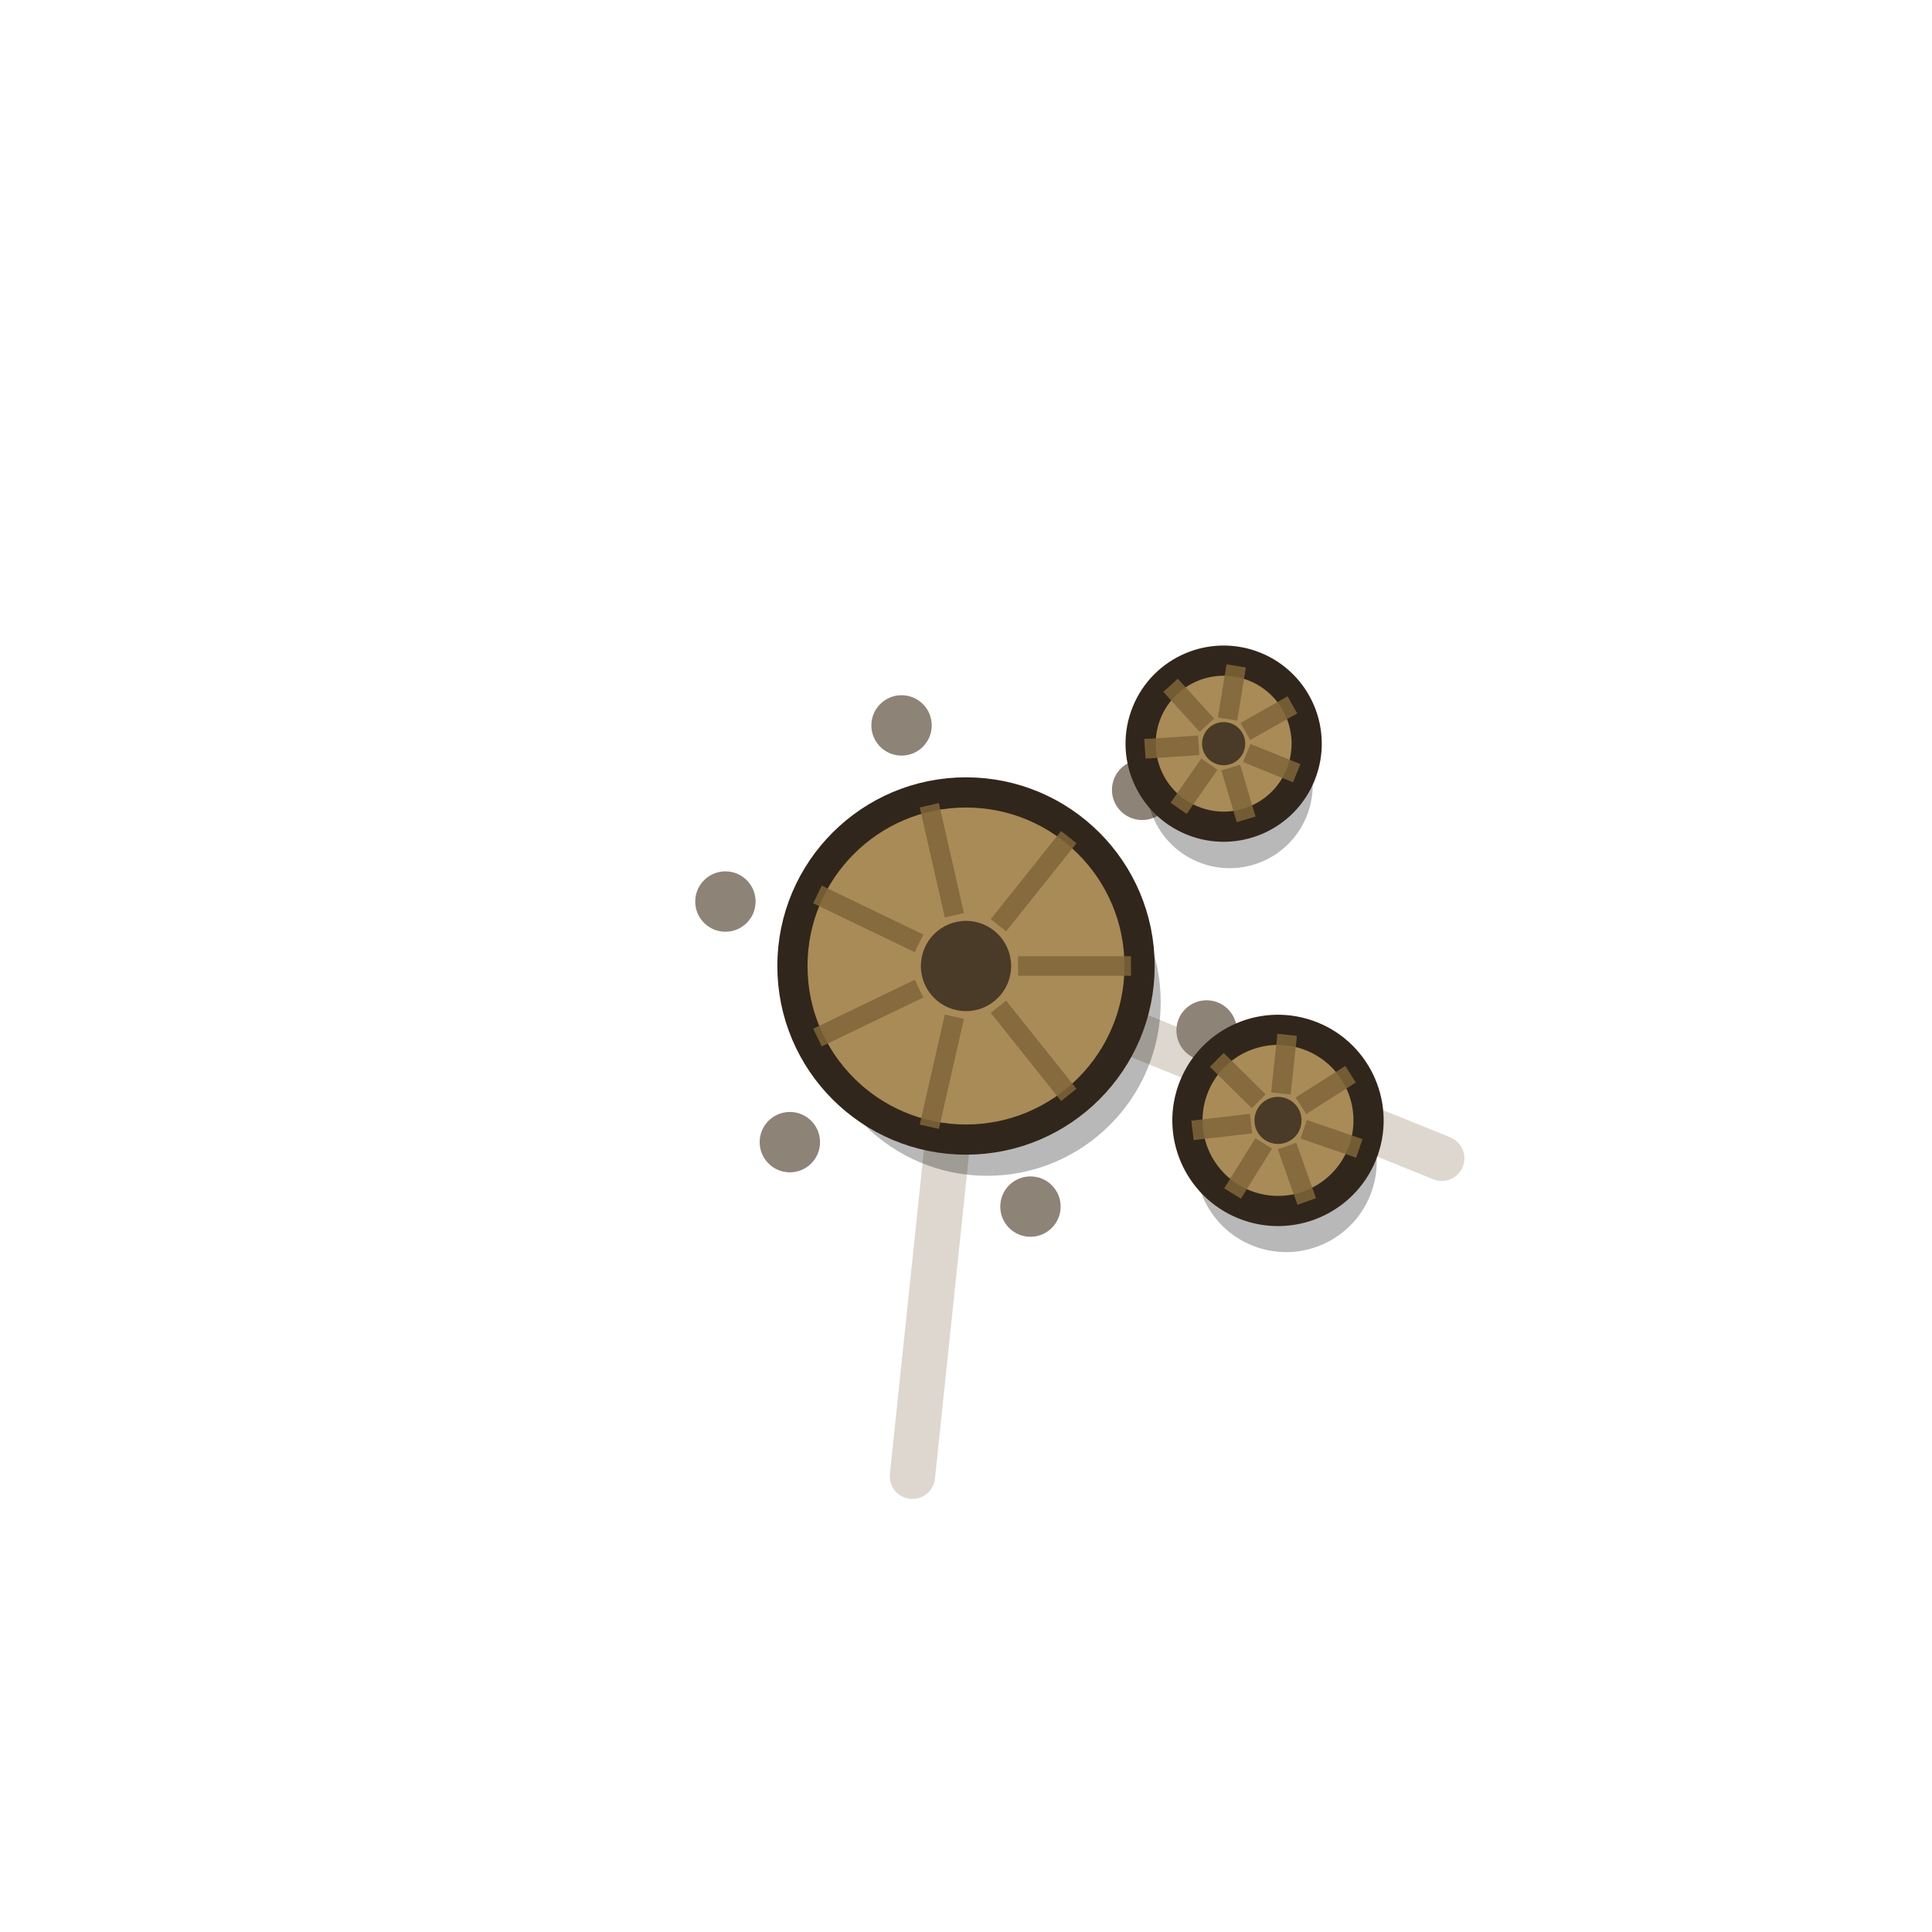
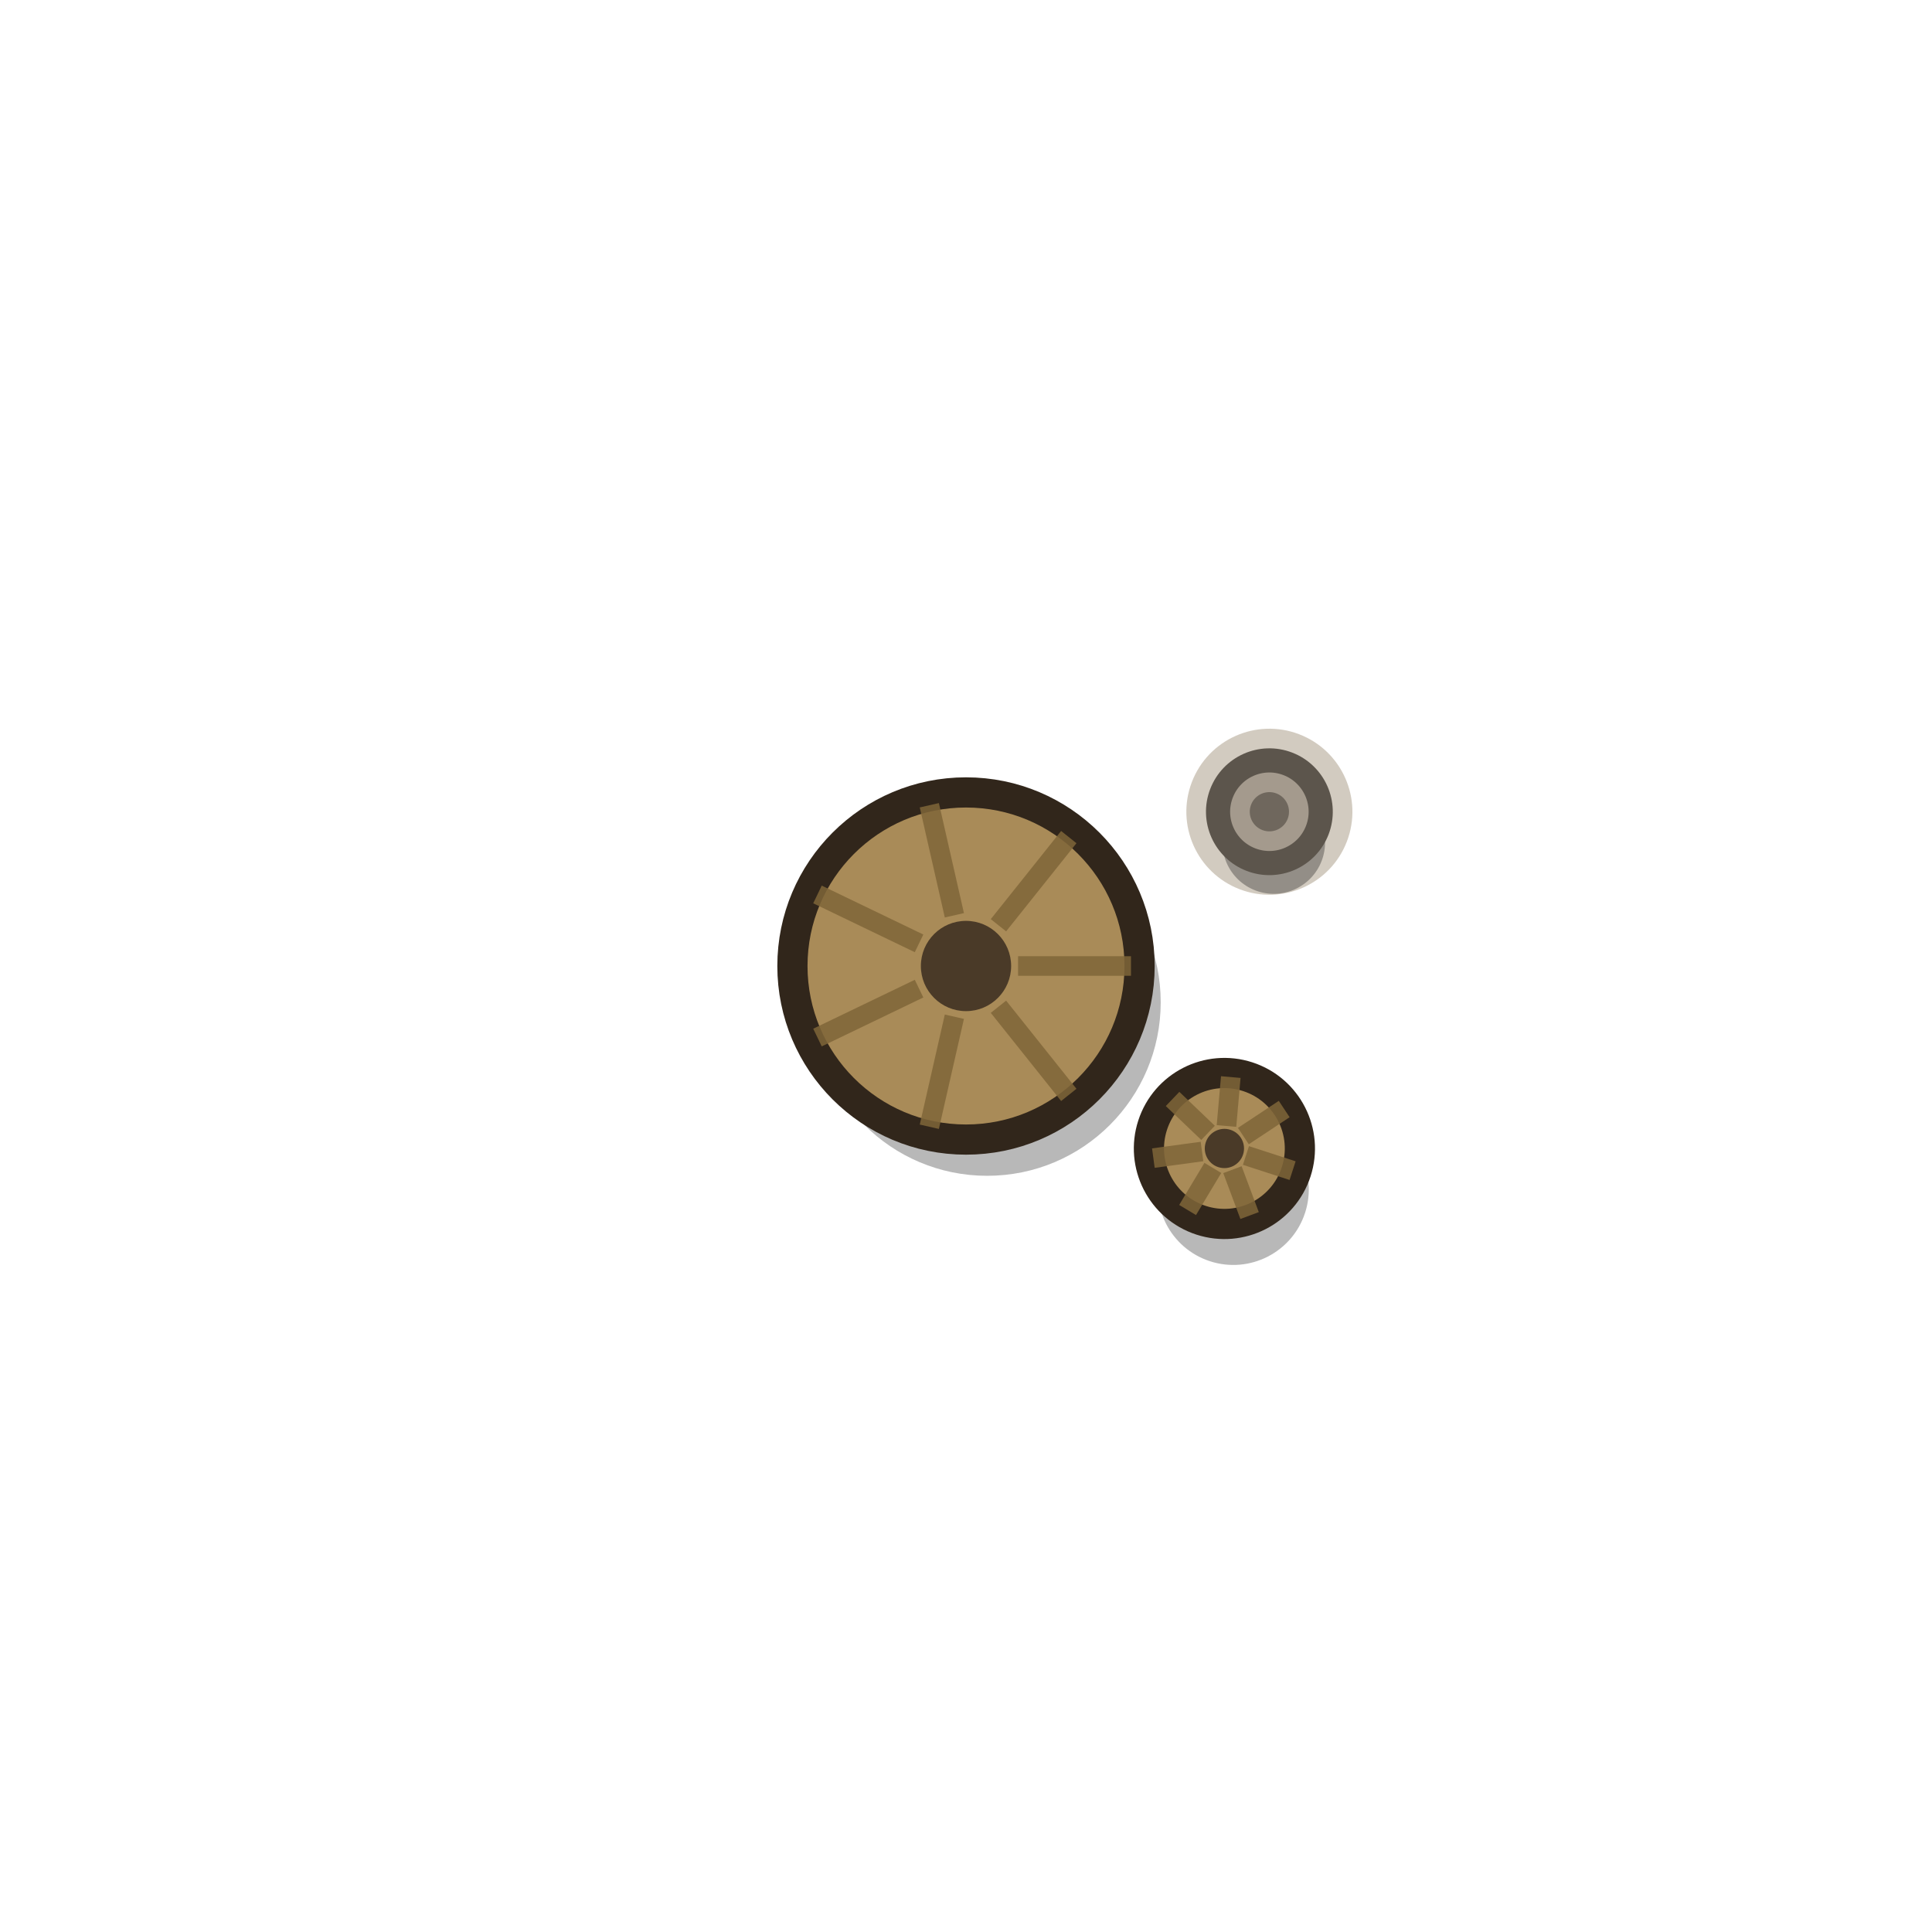
<svg xmlns="http://www.w3.org/2000/svg" viewBox="0 0 128 128" width="128" height="128">
-   <path d="M70.49 66.62L95.52 76.74M63.27 70.96L60.45 97.81" stroke="#7a6647" stroke-width="3" stroke-linecap="round" opacity="0.26" fill="none" />
  <g>
    <g transform="rotate(0 64 64)">
      <circle cx="65.4" cy="66.4" r="11.5" fill="#000" opacity=".28" />
      <circle cx="64" cy="64" r="11.5" fill="#a98b58" stroke="#31261b" stroke-width="2" />
      <path d="M67.45 64L74.93 64M66.15 66.7L70.81 72.54M63.23 67.36L61.57 74.65M60.89 65.5L54.16 68.74M60.89 62.5L54.16 59.26M63.23 60.64L61.57 53.35M66.15 61.3L70.81 55.46" stroke="#7f6538" stroke-width="1.3" opacity="0.85" fill="none" />
      <circle cx="64" cy="64" r="2.99" fill="#4a3a28" />
-       <circle cx="79.94" cy="68.27" r="2" fill="#8d8377" />
-       <circle cx="68.27" cy="79.94" r="2" fill="#8d8377" />
-       <circle cx="52.33" cy="75.67" r="2" fill="#8d8377" />
-       <circle cx="48.06" cy="59.73" r="2" fill="#8d8377" />
-       <circle cx="59.73" cy="48.06" r="2" fill="#8d8377" />
-       <circle cx="75.67" cy="52.33" r="2" fill="#8d8377" />
    </g>
-     <g transform="rotate(19 84.67 74.23)">
-       <circle cx="86.07" cy="76.63" r="6" fill="#000" opacity=".28" />
-       <circle cx="84.67" cy="74.23" r="6" fill="#a98b58" stroke="#31261b" stroke-width="2" />
-       <path d="M86.47 74.23L90.37 74.23M85.79 75.64L88.22 78.69M84.27 75.98L83.4 79.79M83.05 75.01L79.53 76.7M83.05 73.45L79.53 71.76M84.27 72.48L83.4 68.67M85.79 72.82L88.22 69.77" stroke="#7f6538" stroke-width="1.3" opacity="0.85" fill="none" />
-       <circle cx="84.67" cy="74.23" r="1.56" fill="#4a3a28" />
+     <g transform="rotate(18 81.12 76.09)">
+       <circle cx="82.52" cy="78.49" r="5" fill="#000" opacity=".28" />
+       <circle cx="81.12" cy="76.09" r="5" fill="#a98b58" stroke="#31261b" stroke-width="2" />
+       <path d="M82.62 76.09L85.87 76.09M82.06 77.26L84.08 79.8M80.79 77.55L80.06 80.72M79.77 76.74L76.84 78.15M79.77 75.44L76.84 74.03M80.79 74.63L80.06 71.46M82.06 74.92L84.08 72.38" stroke="#7f6538" stroke-width="1.3" opacity="0.85" fill="none" />
+       <circle cx="81.12" cy="76.09" r="1.3" fill="#4a3a28" />
    </g>
-     <g transform="rotate(22 81.07 49.27)">
-       <circle cx="82.47" cy="51.67" r="5.5" fill="#000" opacity=".28" />
-       <circle cx="81.07" cy="49.27" r="5.5" fill="#a98b58" stroke="#31261b" stroke-width="2" />
-       <path d="M82.72 49.27L86.29 49.27M82.1 50.56L84.33 53.36M80.7 50.88L79.91 54.36M79.58 49.99L76.36 51.54M79.58 48.55L76.36 47M80.7 47.66L79.91 44.18M82.1 47.98L84.33 45.18" stroke="#7f6538" stroke-width="1.3" opacity="0.85" fill="none" />
-       <circle cx="81.07" cy="49.27" r="1.43" fill="#4a3a28" />
+     <g transform="rotate(21 84.1 53.78)">
+       <circle cx="84.1" cy="53.78" r="5.5" fill="#7f6a4a" opacity=".35" />
+       <circle cx="85.1" cy="55.58" r="3.4" fill="#000" opacity=".3" />
+       <circle cx="84.1" cy="53.78" r="3.4" fill="#a49a8d" stroke="#5c554c" stroke-width="1.6" />
+       <circle cx="84.1" cy="53.78" r="1.3" fill="#6f675d" />
    </g>
  </g>
</svg>
